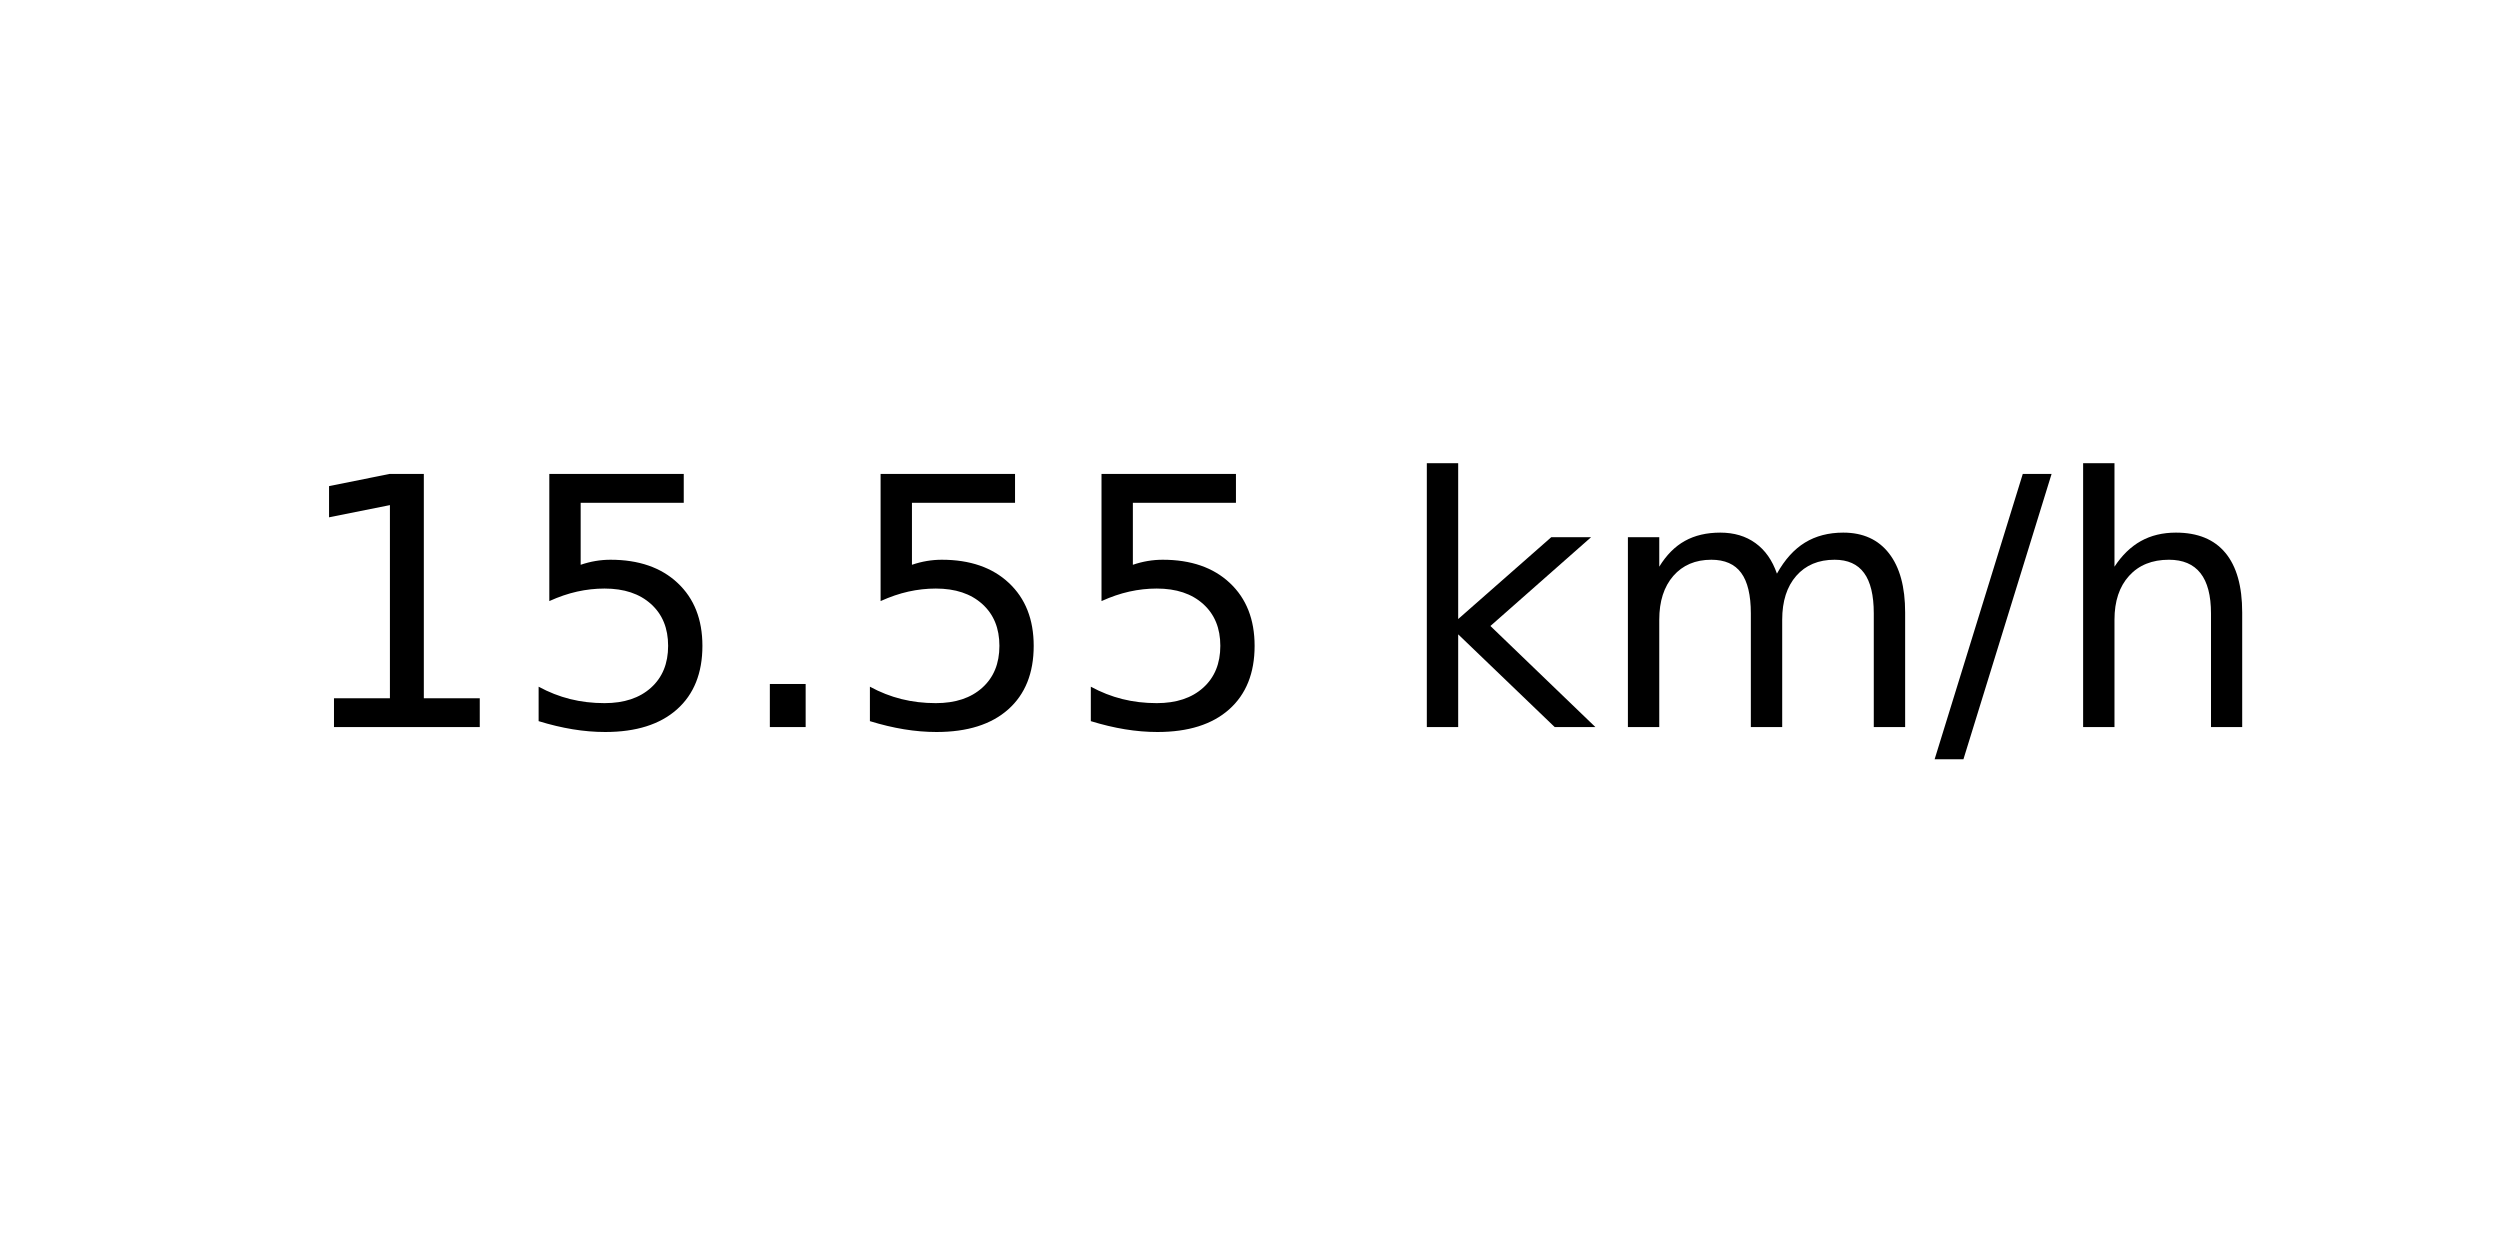
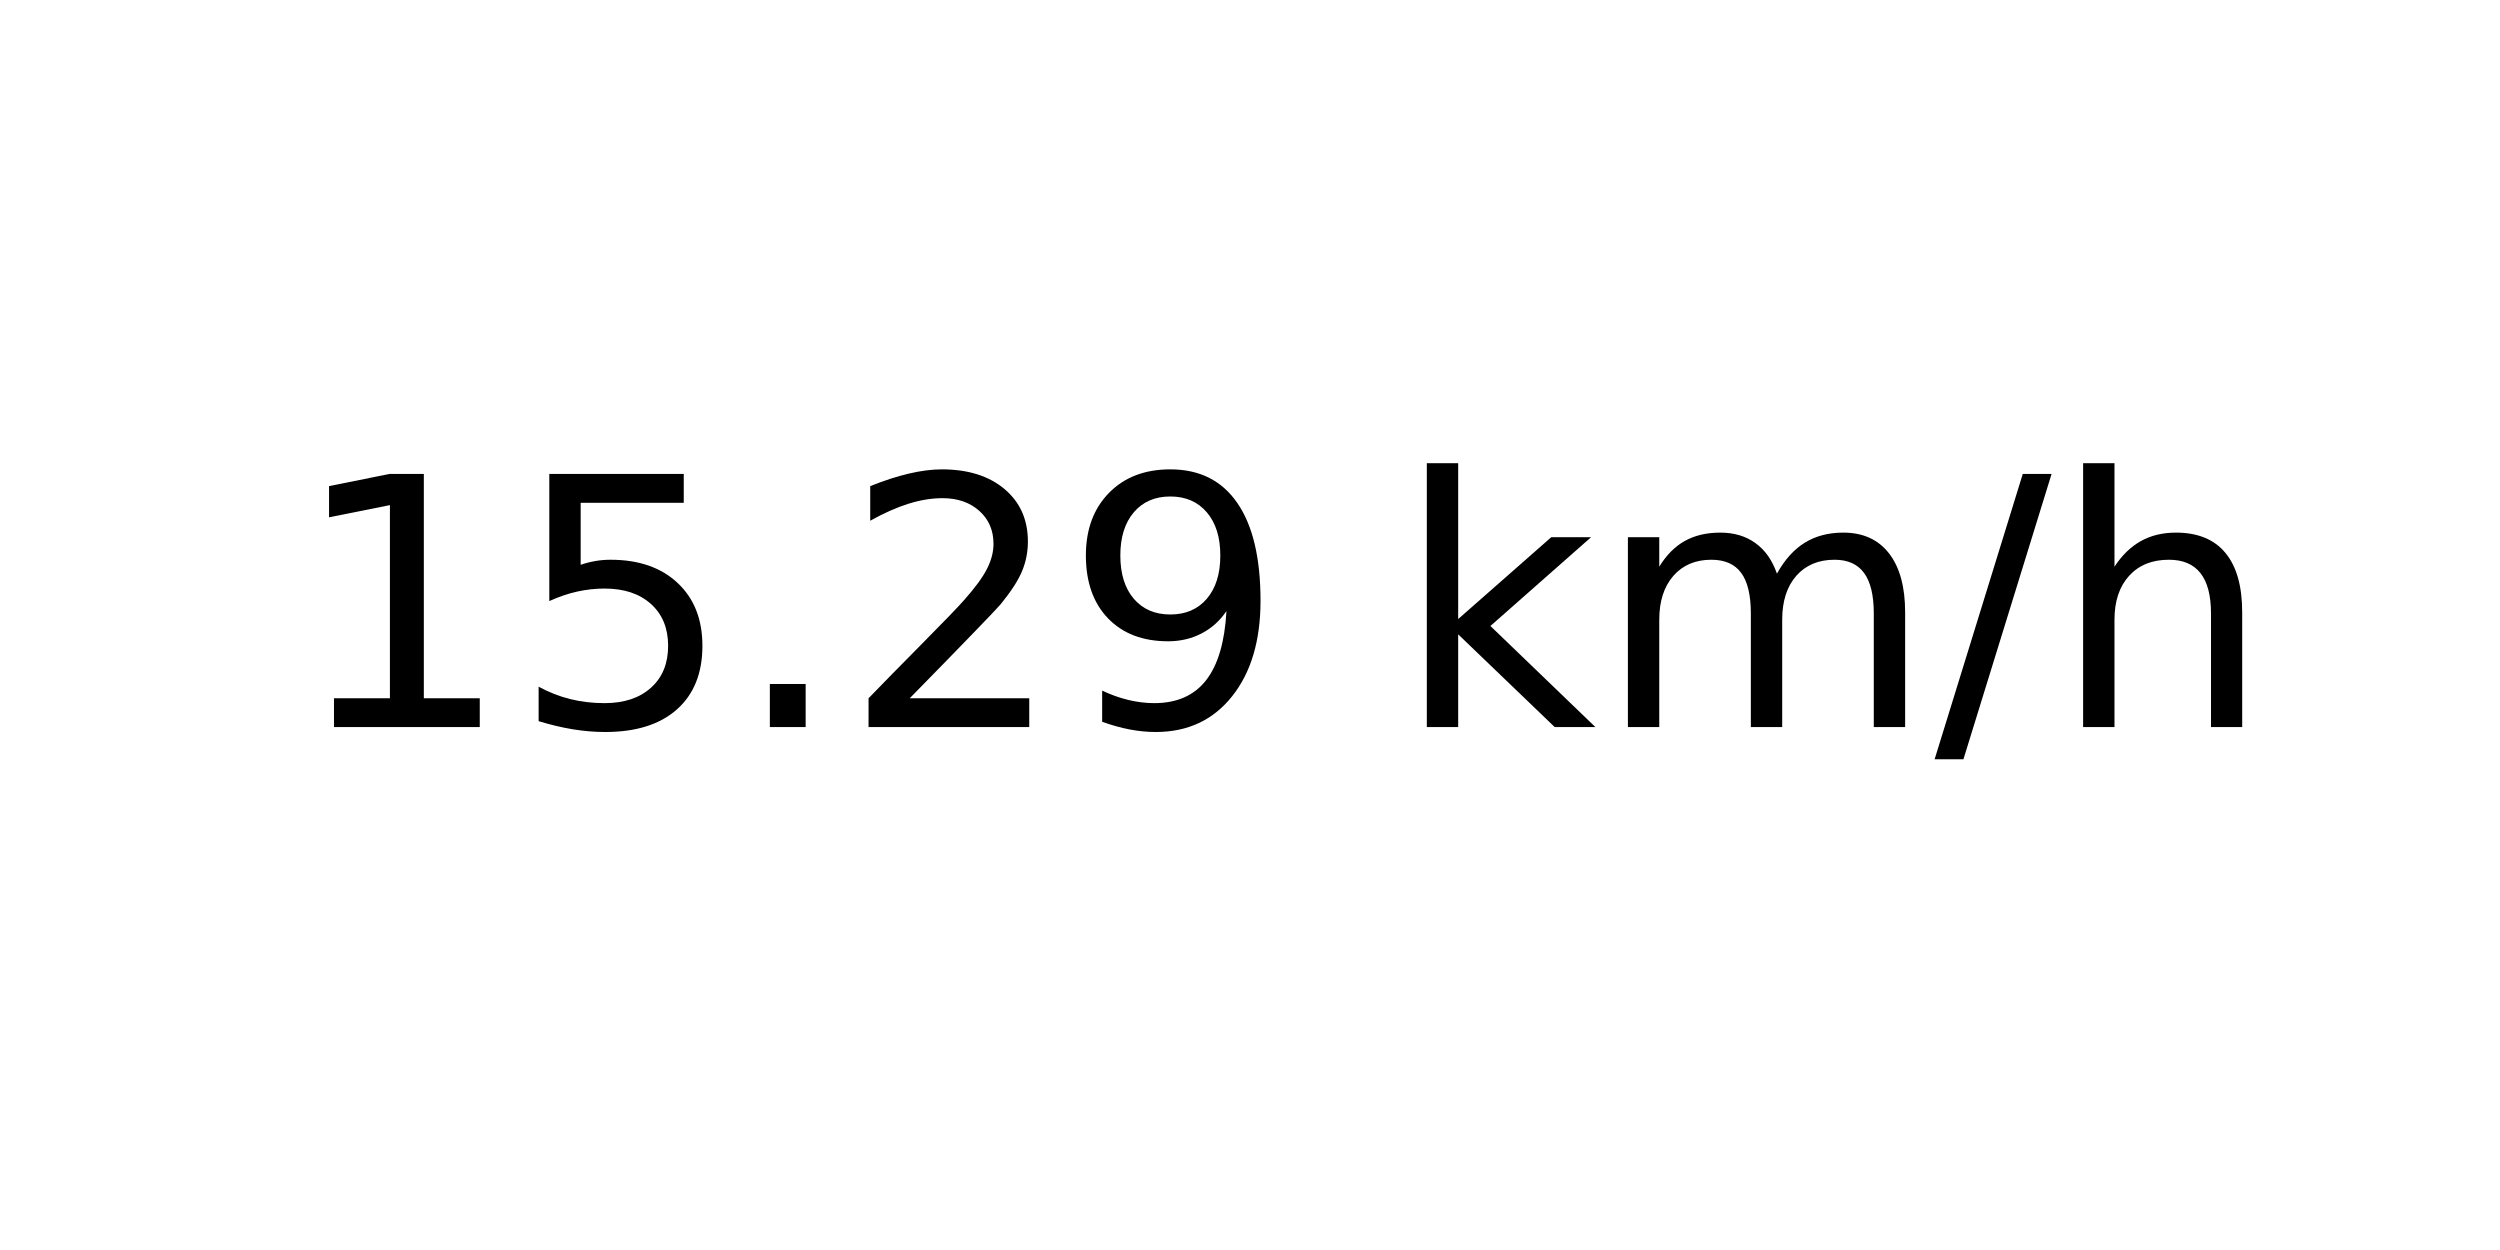
<svg xmlns="http://www.w3.org/2000/svg" xmlns:xlink="http://www.w3.org/1999/xlink" width="72pt" height="36pt" viewBox="0 0 72 36" version="1.1">
  <defs>
    <style type="text/css">*{stroke-linejoin: round; stroke-linecap: butt}</style>
  </defs>
  <g id="figure_1">
    <g id="axes_1">
      <g id="text_1">
        <g transform="translate(8.378125 20.93937) scale(0.1 -0.1)">
          <defs>
            <path id="DejaVuSans-31" d="M 794 531  L 1825 531  L 1825 4091  L 703 3866  L 703 4441  L 1819 4666  L 2450 4666  L 2450 531  L 3481 531  L 3481 0  L 794 0  L 794 531  z " transform="scale(0.015625)" />
            <path id="DejaVuSans-35" d="M 691 4666  L 3169 4666  L 3169 4134  L 1269 4134  L 1269 2991  Q 1406 3038 1543 3061  Q 1681 3084 1819 3084  Q 2600 3084 3056 2656  Q 3513 2228 3513 1497  Q 3513 744 3044 326  Q 2575 -91 1722 -91  Q 1428 -91 1123 -41  Q 819 9 494 109  L 494 744  Q 775 591 1075 516  Q 1375 441 1709 441  Q 2250 441 2565 725  Q 2881 1009 2881 1497  Q 2881 1984 2565 2268  Q 2250 2553 1709 2553  Q 1456 2553 1204 2497  Q 953 2441 691 2322  L 691 4666  z " transform="scale(0.015625)" />
            <path id="DejaVuSans-2e" d="M 684 794  L 1344 794  L 1344 0  L 684 0  L 684 794  z " transform="scale(0.015625)" />
+             <path id="DejaVuSans-32" d="M 1228 531  L 3431 531  L 3431 0  L 469 0  L 469 531  Q 828 903 1448 1529  Q 2069 2156 2228 2338  Q 2531 2678 2651 2914  Q 2772 3150 2772 3378  Q 2772 3750 2511 3984  Q 2250 4219 1831 4219  Q 1534 4219 1204 4116  Q 875 4013 500 3803  L 500 4441  Q 881 4594 1212 4672  Q 1544 4750 1819 4750  Q 2544 4750 2975 4387  Q 3406 4025 3406 3419  Q 3406 3131 3298 2873  Q 3191 2616 2906 2266  Q 2828 2175 2409 1742  Q 1991 1309 1228 531  z " transform="scale(0.015625)" />
+             <path id="DejaVuSans-39" d="M 703 97  L 703 672  Q 941 559 1184 500  Q 1428 441 1663 441  Q 2288 441 2617 861  Q 2947 1281 2994 2138  Q 2813 1869 2534 1725  Q 2256 1581 1919 1581  Q 1219 1581 811 2004  Q 403 2428 403 3163  Q 403 3881 828 4315  Q 1253 4750 1959 4750  Q 2769 4750 3195 4129  Q 3622 3509 3622 2328  Q 3622 1225 3098 567  Q 2575 -91 1691 -91  Q 1453 -91 1209 -44  Q 966 3 703 97  z M 1959 2075  Q 2384 2075 2632 2365  Q 2881 2656 2881 3163  Q 2881 3666 2632 3958  Q 2384 4250 1959 4250  Q 1534 4250 1286 3958  Q 1038 3666 1038 3163  Q 1038 2656 1286 2365  Q 1534 2075 1959 2075  z " transform="scale(0.015625)" />
            <path id="DejaVuSans-20" transform="scale(0.015625)" />
            <path id="DejaVuSans-6b" d="M 581 4863  L 1159 4863  L 1159 1991  L 2875 3500  L 3609 3500  L 1753 1863  L 3688 0  L 2938 0  L 1159 1709  L 1159 0  L 581 0  L 581 4863  z " transform="scale(0.015625)" />
            <path id="DejaVuSans-6d" d="M 3328 2828  Q 3544 3216 3844 3400  Q 4144 3584 4550 3584  Q 5097 3584 5394 3201  Q 5691 2819 5691 2113  L 5691 0  L 5113 0  L 5113 2094  Q 5113 2597 4934 2840  Q 4756 3084 4391 3084  Q 3944 3084 3684 2787  Q 3425 2491 3425 1978  L 3425 0  L 2847 0  L 2847 2094  Q 2847 2600 2669 2842  Q 2491 3084 2119 3084  Q 1678 3084 1418 2786  Q 1159 2488 1159 1978  L 1159 0  L 581 0  L 581 3500  L 1159 3500  L 1159 2956  Q 1356 3278 1631 3431  Q 1906 3584 2284 3584  Q 2666 3584 2933 3390  Q 3200 3197 3328 2828  z " transform="scale(0.015625)" />
            <path id="DejaVuSans-2f" d="M 1625 4666  L 2156 4666  L 531 -594  L 0 -594  L 1625 4666  z " transform="scale(0.015625)" />
            <path id="DejaVuSans-68" d="M 3513 2113  L 3513 0  L 2938 0  L 2938 2094  Q 2938 2591 2744 2837  Q 2550 3084 2163 3084  Q 1697 3084 1428 2787  Q 1159 2491 1159 1978  L 1159 0  L 581 0  L 581 4863  L 1159 4863  L 1159 2956  Q 1366 3272 1645 3428  Q 1925 3584 2291 3584  Q 2894 3584 3203 3211  Q 3513 2838 3513 2113  z " transform="scale(0.015625)" />
          </defs>
          <use xlink:href="#DejaVuSans-31" />
          <use xlink:href="#DejaVuSans-35" x="63.623" />
          <use xlink:href="#DejaVuSans-2e" x="127.246" />
-           <use xlink:href="#DejaVuSans-35" x="159.033" />
-           <use xlink:href="#DejaVuSans-35" x="222.656" />
+           <use xlink:href="#DejaVuSans-32" x="159.033" />
+           <use xlink:href="#DejaVuSans-39" x="222.656" />
          <use xlink:href="#DejaVuSans-20" x="286.279" />
          <use xlink:href="#DejaVuSans-6b" x="318.066" />
          <use xlink:href="#DejaVuSans-6d" x="375.977" />
          <use xlink:href="#DejaVuSans-2f" x="473.389" />
          <use xlink:href="#DejaVuSans-68" x="507.08" />
        </g>
      </g>
    </g>
  </g>
</svg>
